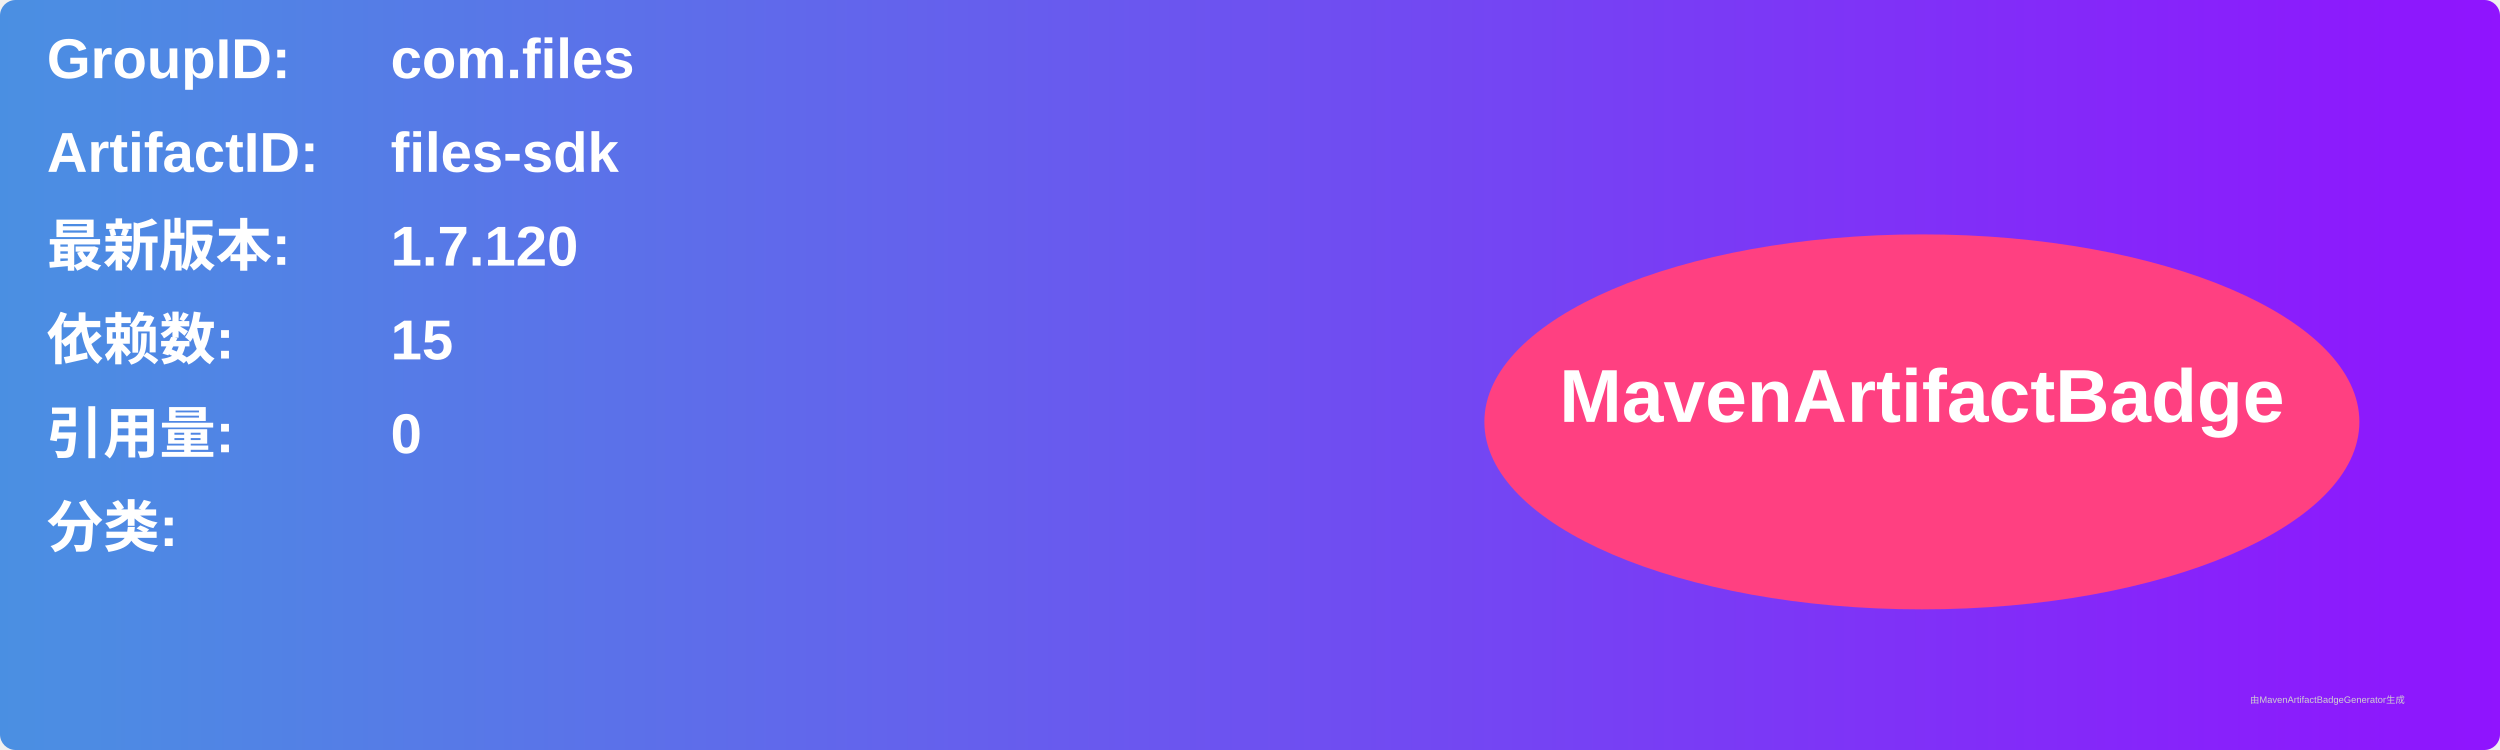
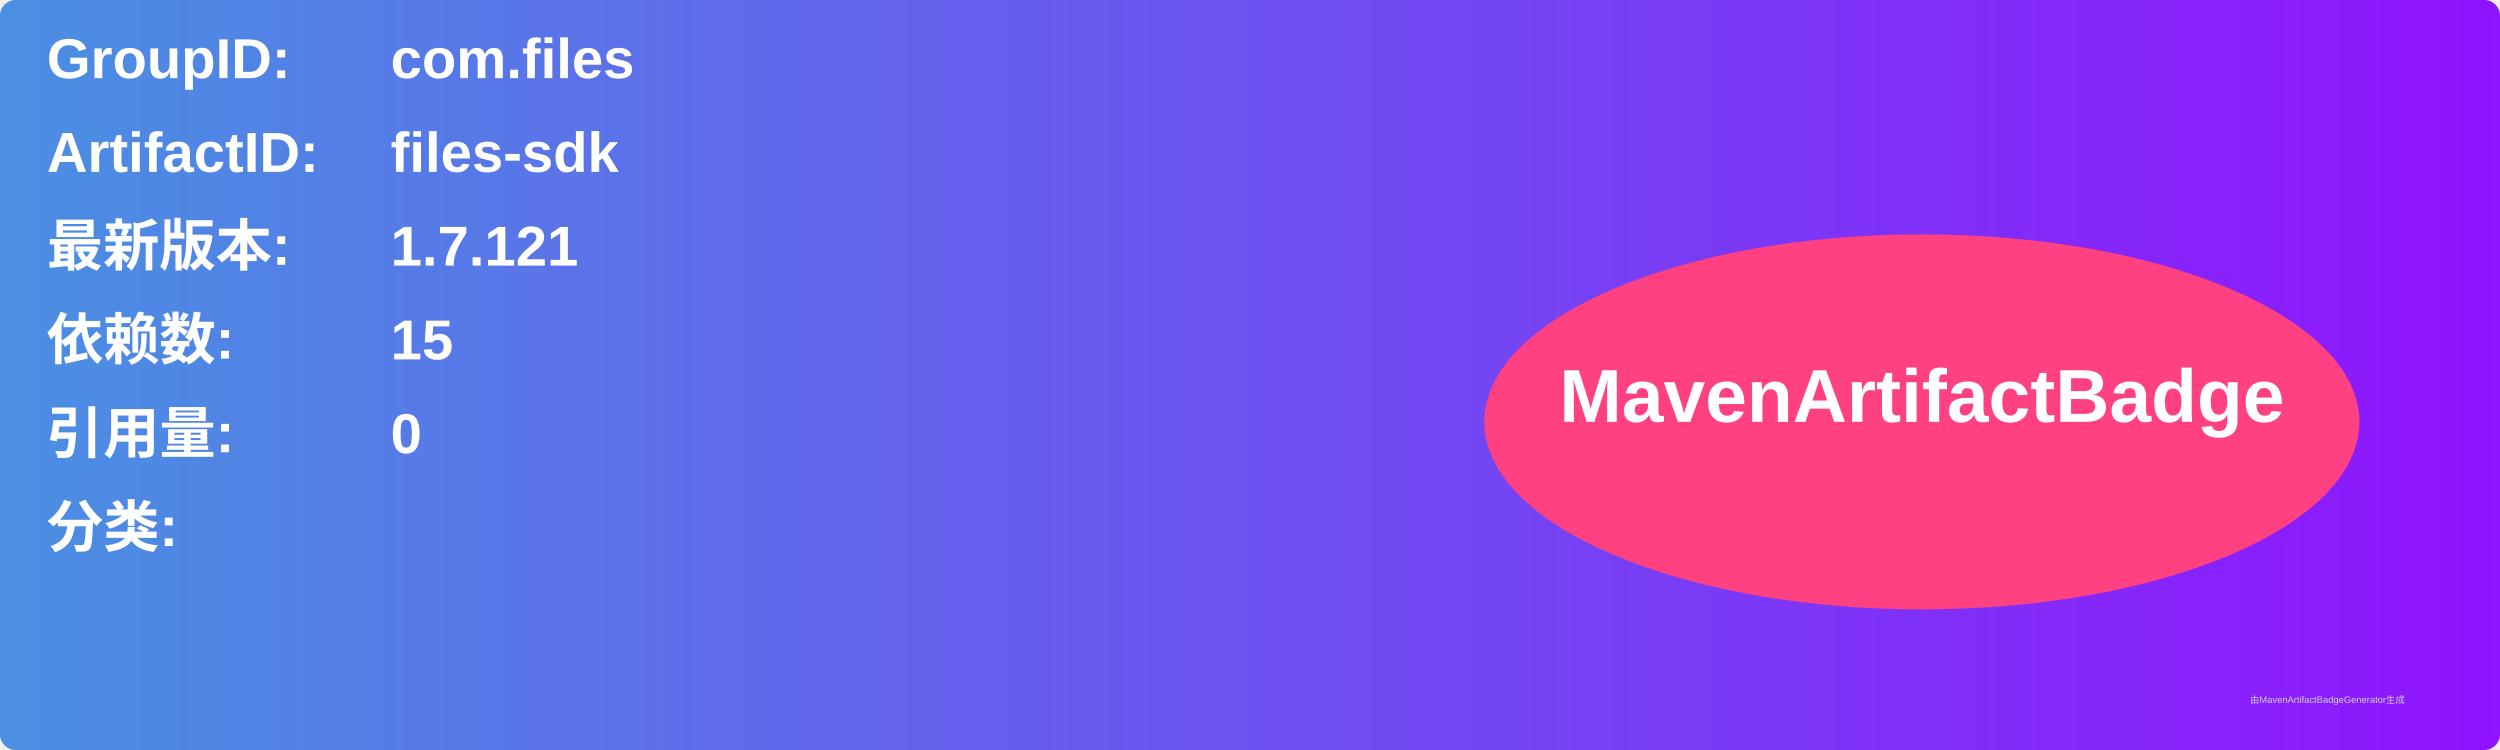
<svg xmlns="http://www.w3.org/2000/svg" width="800" height="240" viewBox="0 0 800 240">
  <linearGradient id="grad" x1="0%" y1="0%" x2="100%" y2="0%">
    <stop offset="0%" stop-color="#4a90e2" />
    <stop offset="100%" stop-color="#9013fe" />
  </linearGradient>
  <rect width="100%" height="100%" rx="5" ry="5" fill="url(#grad)" />
  <g transform="translate(15, 15)">
    <text x="0" y="10" font-family="Arial" font-size="18" fill="white" font-weight="bold" width="260">GroupID:</text>
    <text x="110" y="10" font-family="Arial" font-size="18" fill="white" font-weight="bold" width="460">com.files</text>
    <text x="0" y="40" font-family="Arial" font-size="18" fill="white" font-weight="bold" width="260">ArtifactID:</text>
    <text x="110" y="40" font-family="Arial" font-size="18" fill="white" font-weight="bold" width="460">files-sdk</text>
    <text x="0" y="70" font-family="Arial" font-size="18" fill="white" font-weight="bold">最新版本:</text>
    <text x="110" y="70" font-family="Arial" font-size="18" fill="white" font-weight="bold">
-       <tspan font-weight="bold">1.7.120</tspan>
+       <tspan font-weight="bold">1.7.121</tspan>
    </text>
    <text x="0" y="100" font-family="Arial" font-size="18" fill="white" font-weight="bold">依赖数: </text>
    <text x="110" y="100" font-family="Arial" font-size="18" fill="white">
      <tspan font-weight="bold">15</tspan>
    </text>
    <text x="0" y="130" font-family="Arial" font-size="18" fill="white" font-weight="bold">引用量: </text>
    <text x="110" y="130" font-family="Arial" font-size="18" fill="white">
      <tspan font-weight="bold">0</tspan>
    </text>
    <text x="0" y="160" font-family="Arial" font-size="18" fill="white" font-weight="bold">分类:</text>
    <text x="10" y="190" font-family="Arial" font-size="10" fill="white">
      <tspan font-weight="bold" />
    </text>
    <ellipse cx="600" cy="120" rx="140" ry="60" fill="#ff4081" />
    <text x="600" y="120" text-anchor="middle" font-family="Arial" font-size="24" fill="white" font-weight="bold">MavenArtifactBadge</text>
  </g>
  <text x="720" y="225" font-family="Arial" font-size="3" fill="#d0d0d0">由MavenArtifactBadgeGenerator生成</text>
</svg>
